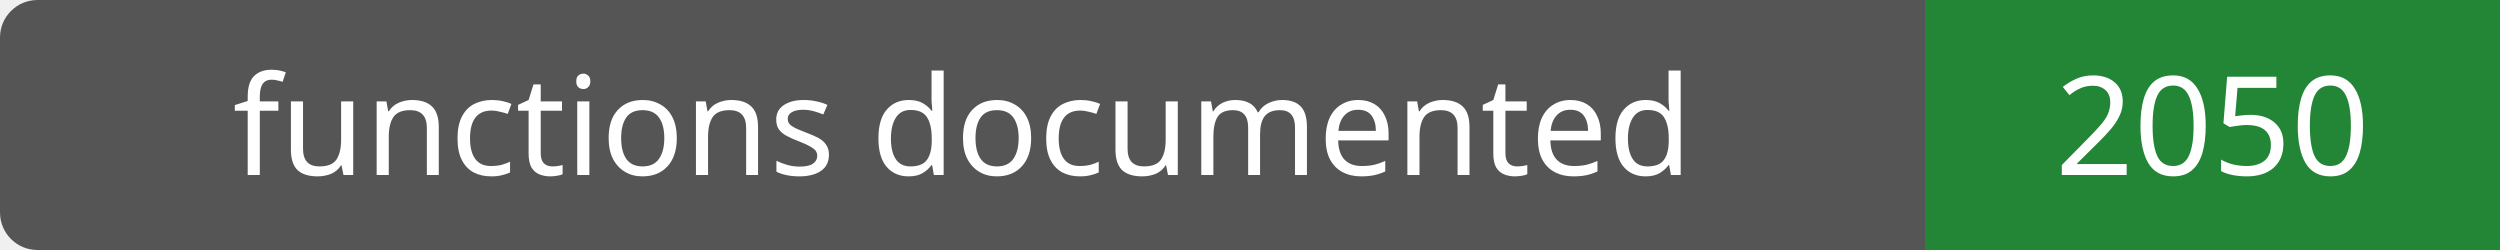
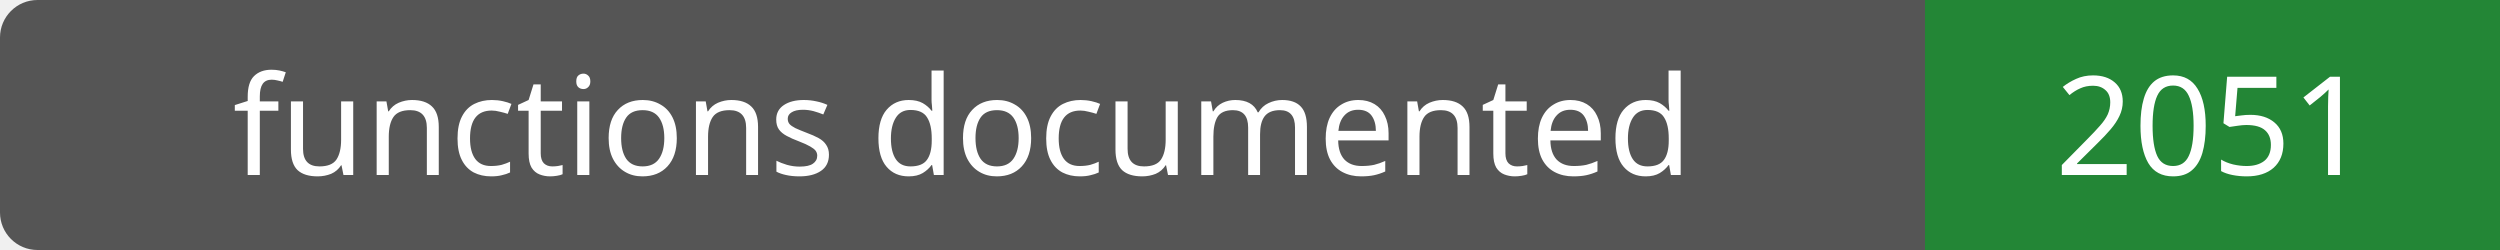
- <svg xmlns="http://www.w3.org/2000/svg" width="200" height="20" role="img" aria-label="functions documented: 2050">
+ <svg xmlns="http://www.w3.org/2000/svg" width="200" height="20" role="img" aria-label="functions documented: 2051">
  <rect width="200" height="20" rx="3" fill="#555" />
  <path fill="#238636" d="M154 0h46v20H154z" />
  <g fill="#fff" text-anchor="middle" font-family="Verdana,sans-serif" font-size="11">
    <text x="77.0" y="14">functions documented</text>
-     <text x="177.0" y="14">2050</text>
+     <text x="177.0" y="14">2051</text>
  </g>
</svg>
